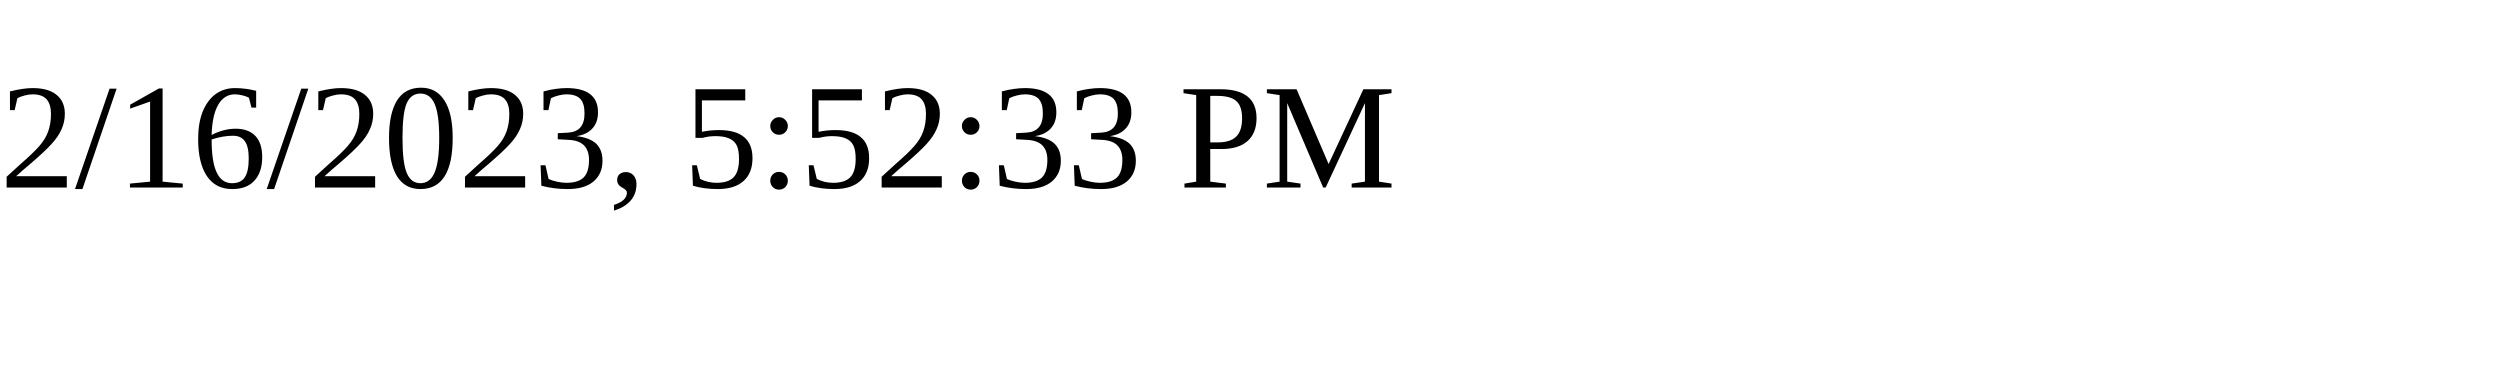
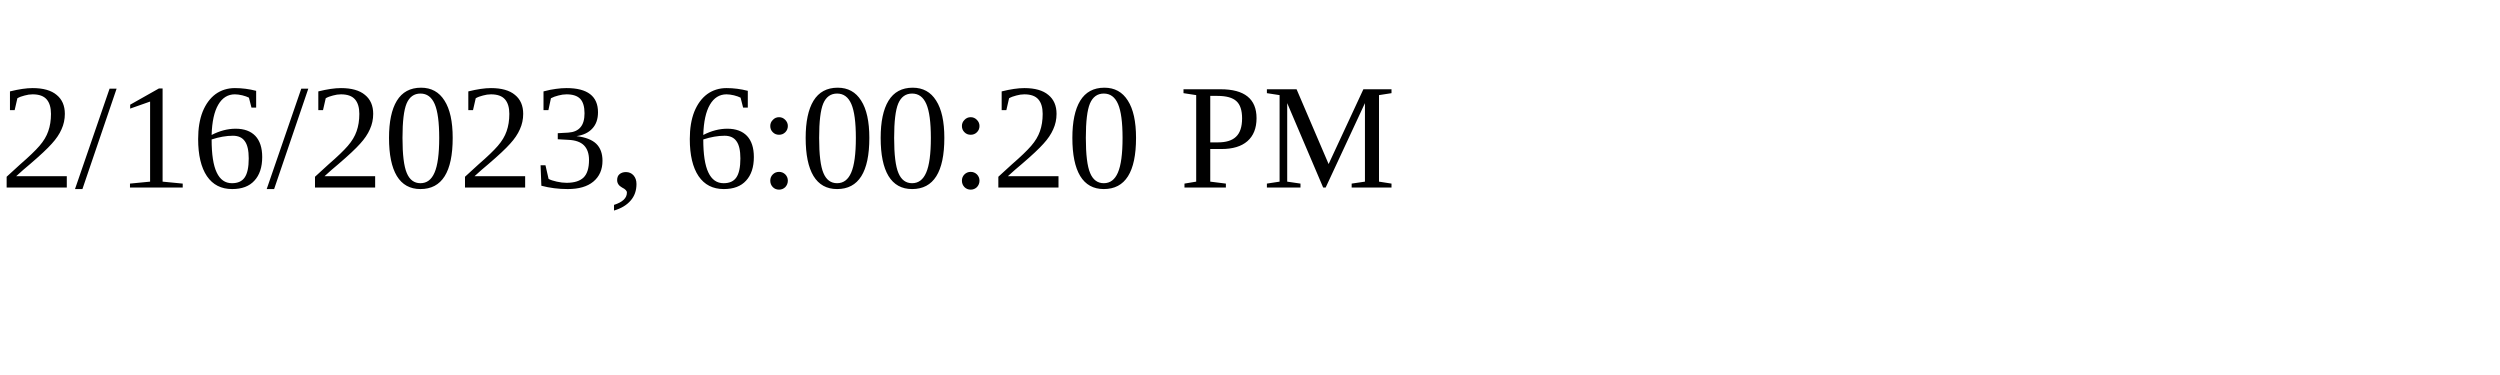
<svg xmlns="http://www.w3.org/2000/svg" height="30" width="200">
-   <text x="0" y="15">2/16/2023, 5:52:33 PM</text>
+   <text x="0" y="15">2/16/2023, 6:00:20 PM</text>
</svg>
